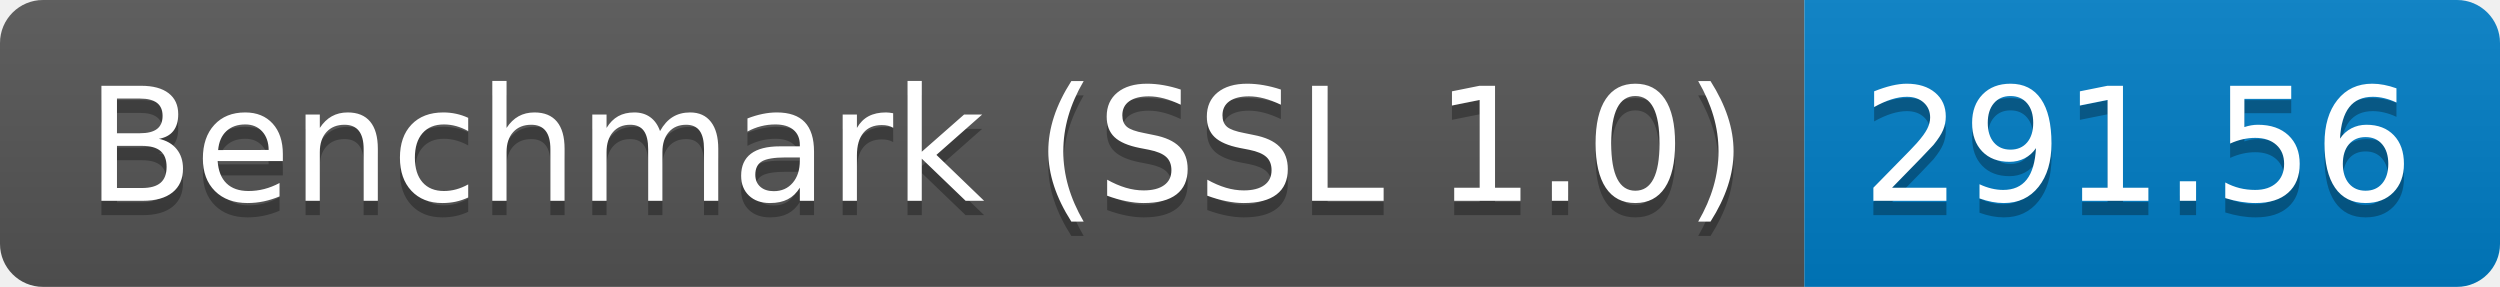
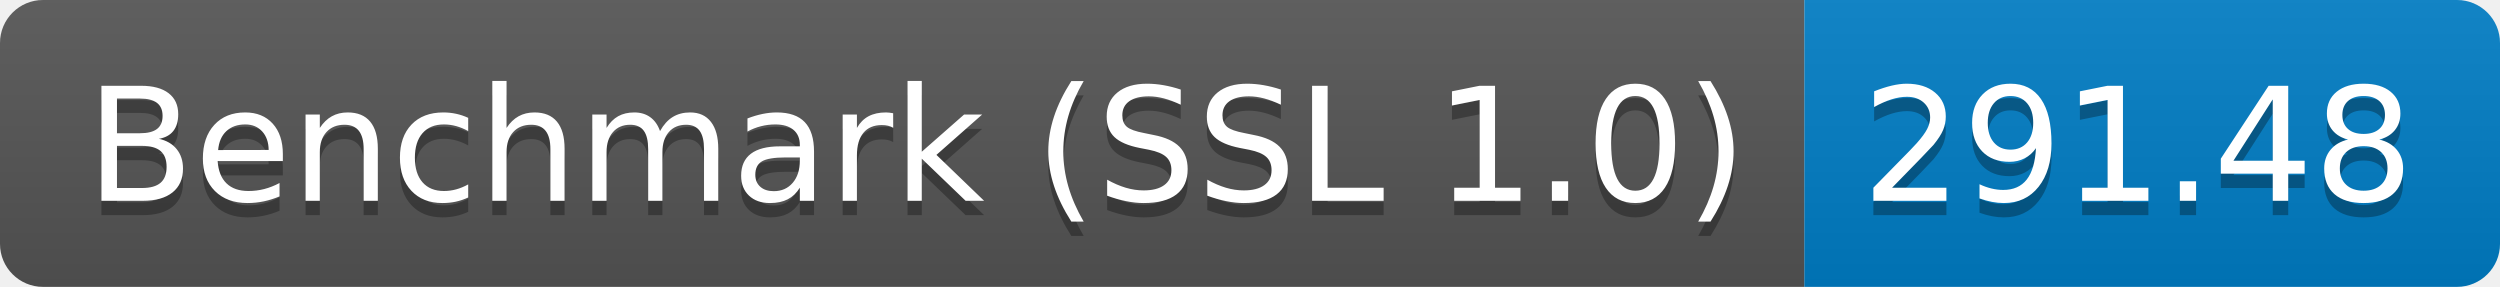
<svg xmlns="http://www.w3.org/2000/svg" height="20" width="174.3">
  <linearGradient id="smooth" x2="0" y2="100%">
    <stop offset="0" stop-color="#bbb" stop-opacity=".1" />
    <stop offset="1" stop-opacity=".1" />
  </linearGradient>
  <clipPath id="round">
    <rect fill="#fff" height="20" rx="3" width="174.3" />
  </clipPath>
  <g clip-path="url(#round)">
    <rect fill="#555" height="20" width="125.8" />
    <rect fill="#007ec6" height="20" width="48.5" x="125.8" />
    <rect fill="url(#smooth)" height="20" width="174.3" />
  </g>
  <g fill="#fff" font-family="DejaVu Sans,Verdana,Geneva,sans-serif" font-size="110" text-anchor="middle">
    <text fill="#010101" fill-opacity=".3" lengthAdjust="spacing" textLength="1158.0" transform="scale(0.1)" x="639.0" y="150">Benchmark (SSL 1.0)</text>
    <text lengthAdjust="spacing" textLength="1158.0" transform="scale(0.1)" x="639.0" y="140">Benchmark (SSL 1.0)</text>
-     <text fill="#010101" fill-opacity=".3" lengthAdjust="spacing" textLength="385.0" transform="scale(0.1)" x="1490.5" y="150">291.56</text>
-     <text lengthAdjust="spacing" textLength="385.0" transform="scale(0.1)" x="1490.5" y="140">291.56</text>
+     <text fill="#010101" fill-opacity=".3" lengthAdjust="spacing" textLength="385.0" transform="scale(0.1)" x="1490.5" y="150">291.48</text>
+     <text lengthAdjust="spacing" textLength="385.0" transform="scale(0.1)" x="1490.5" y="140">291.48</text>
  </g>
</svg>
